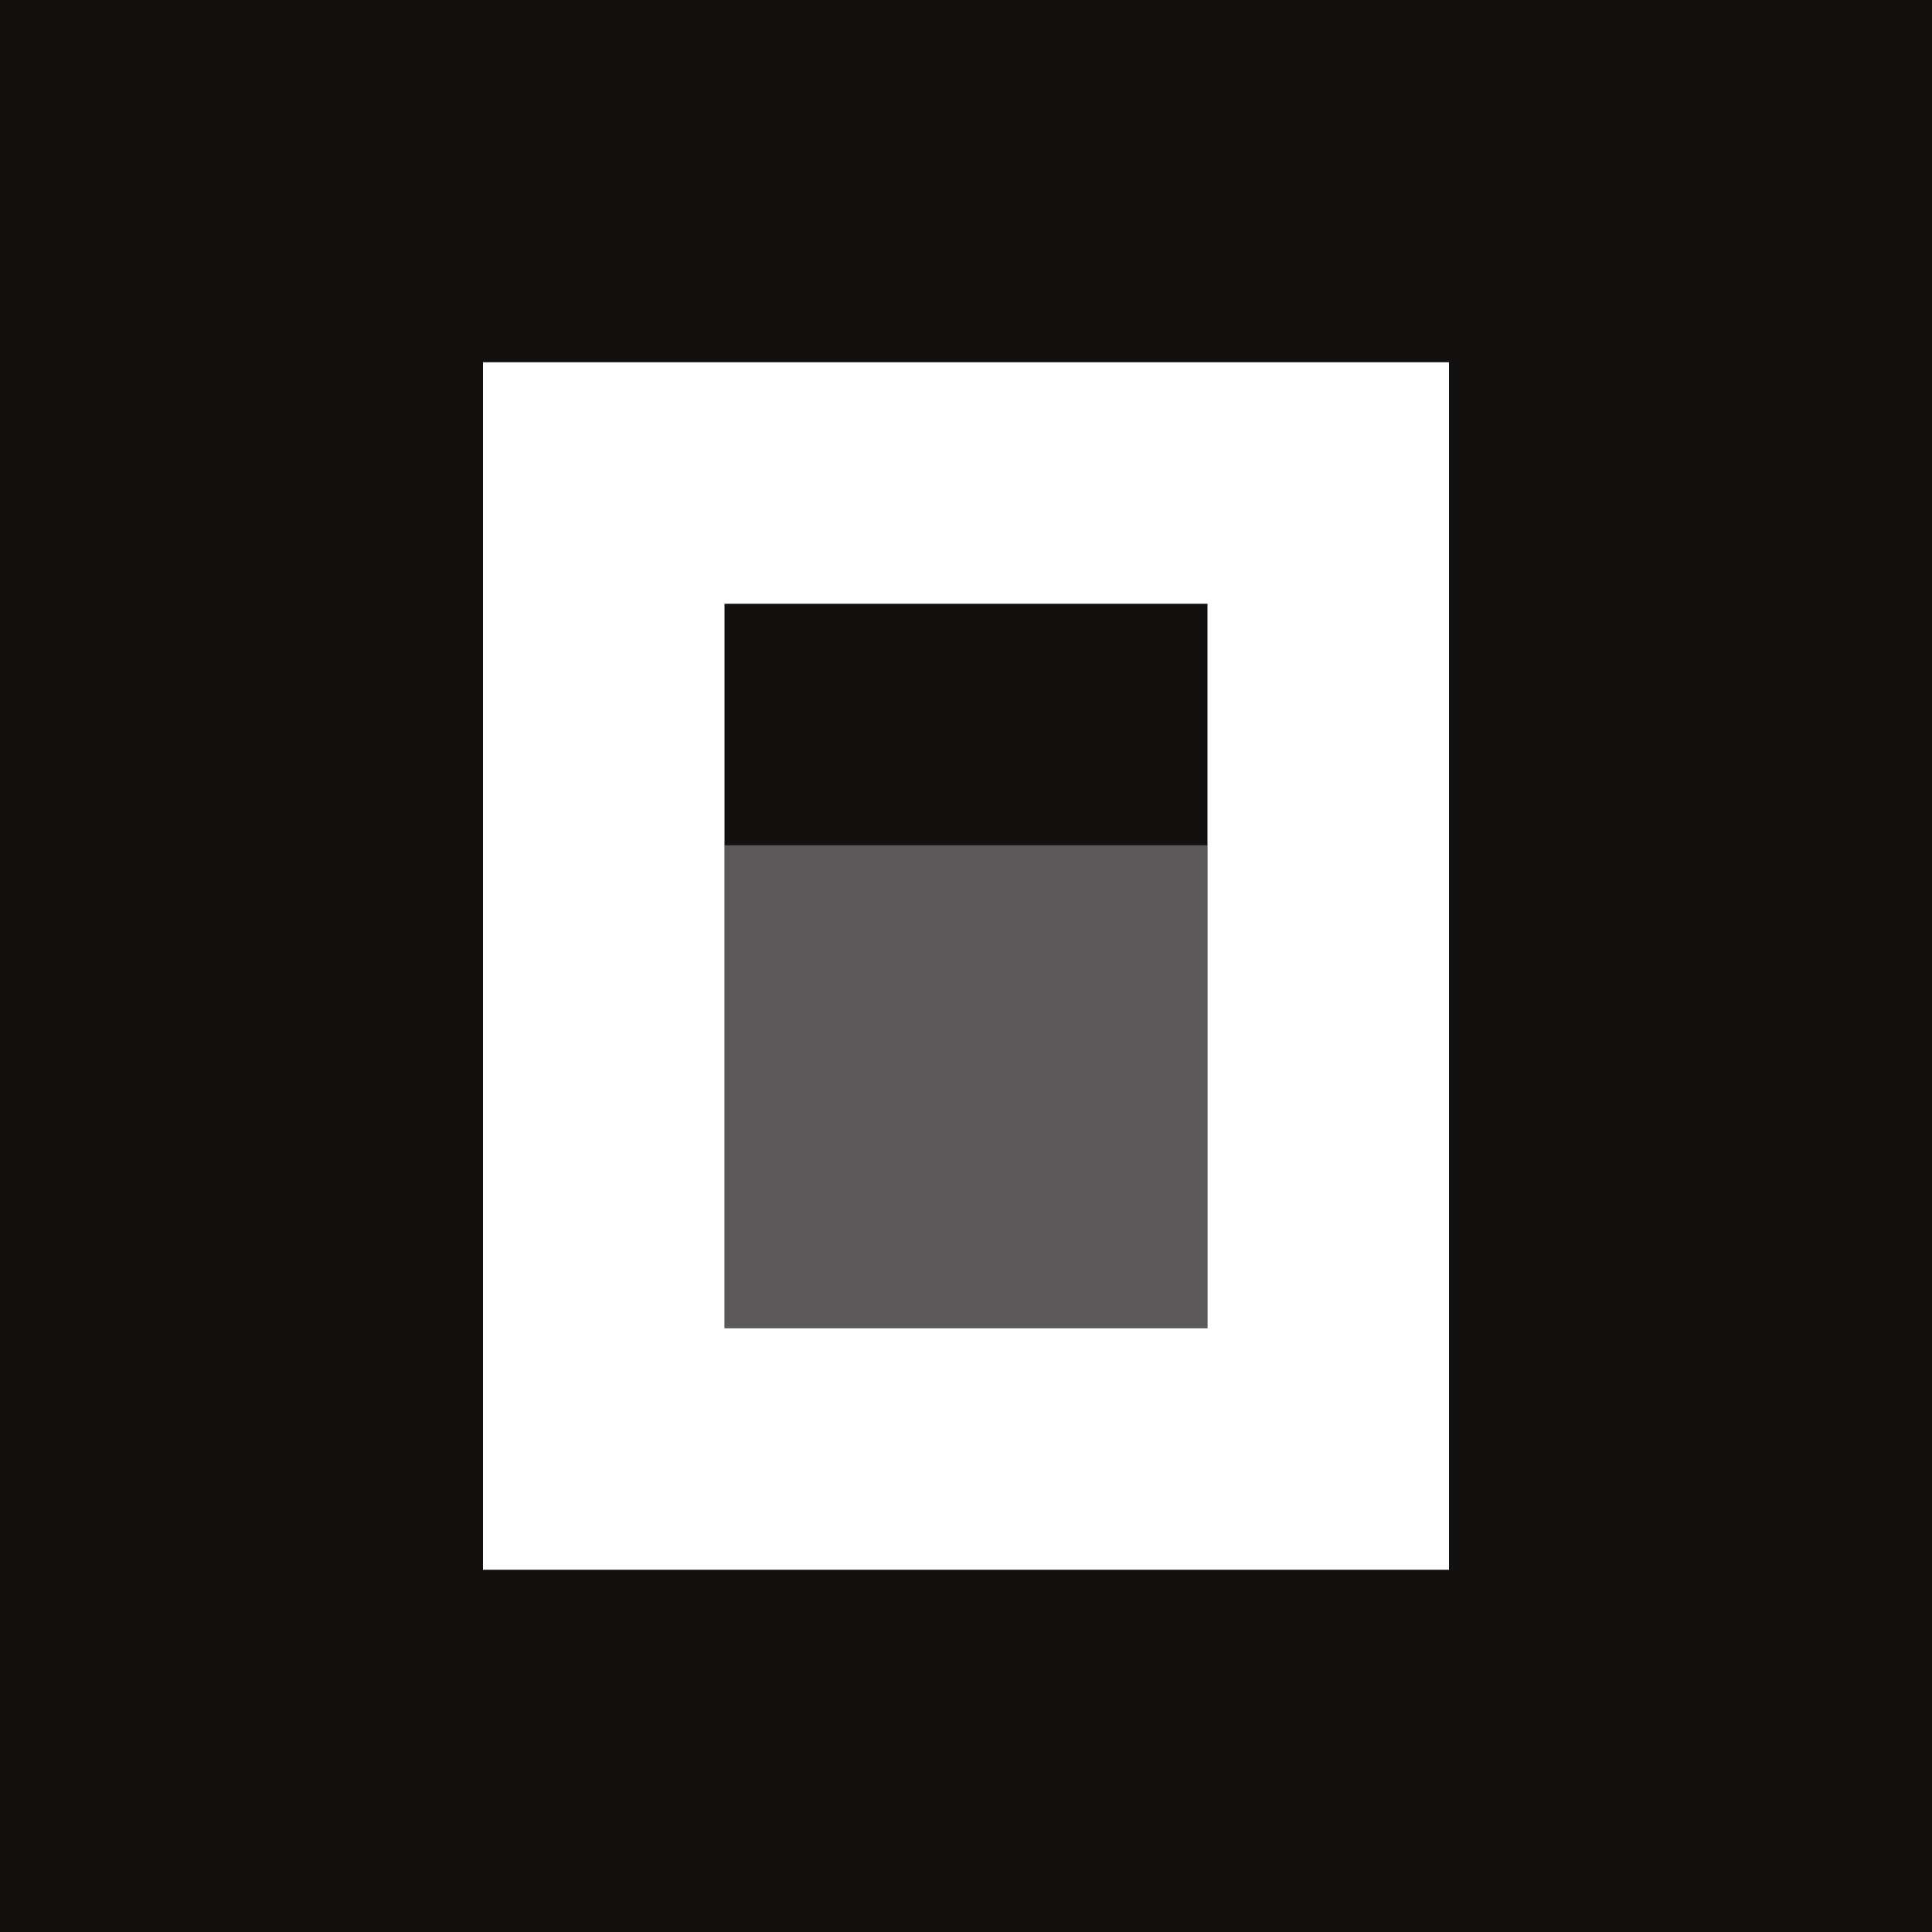
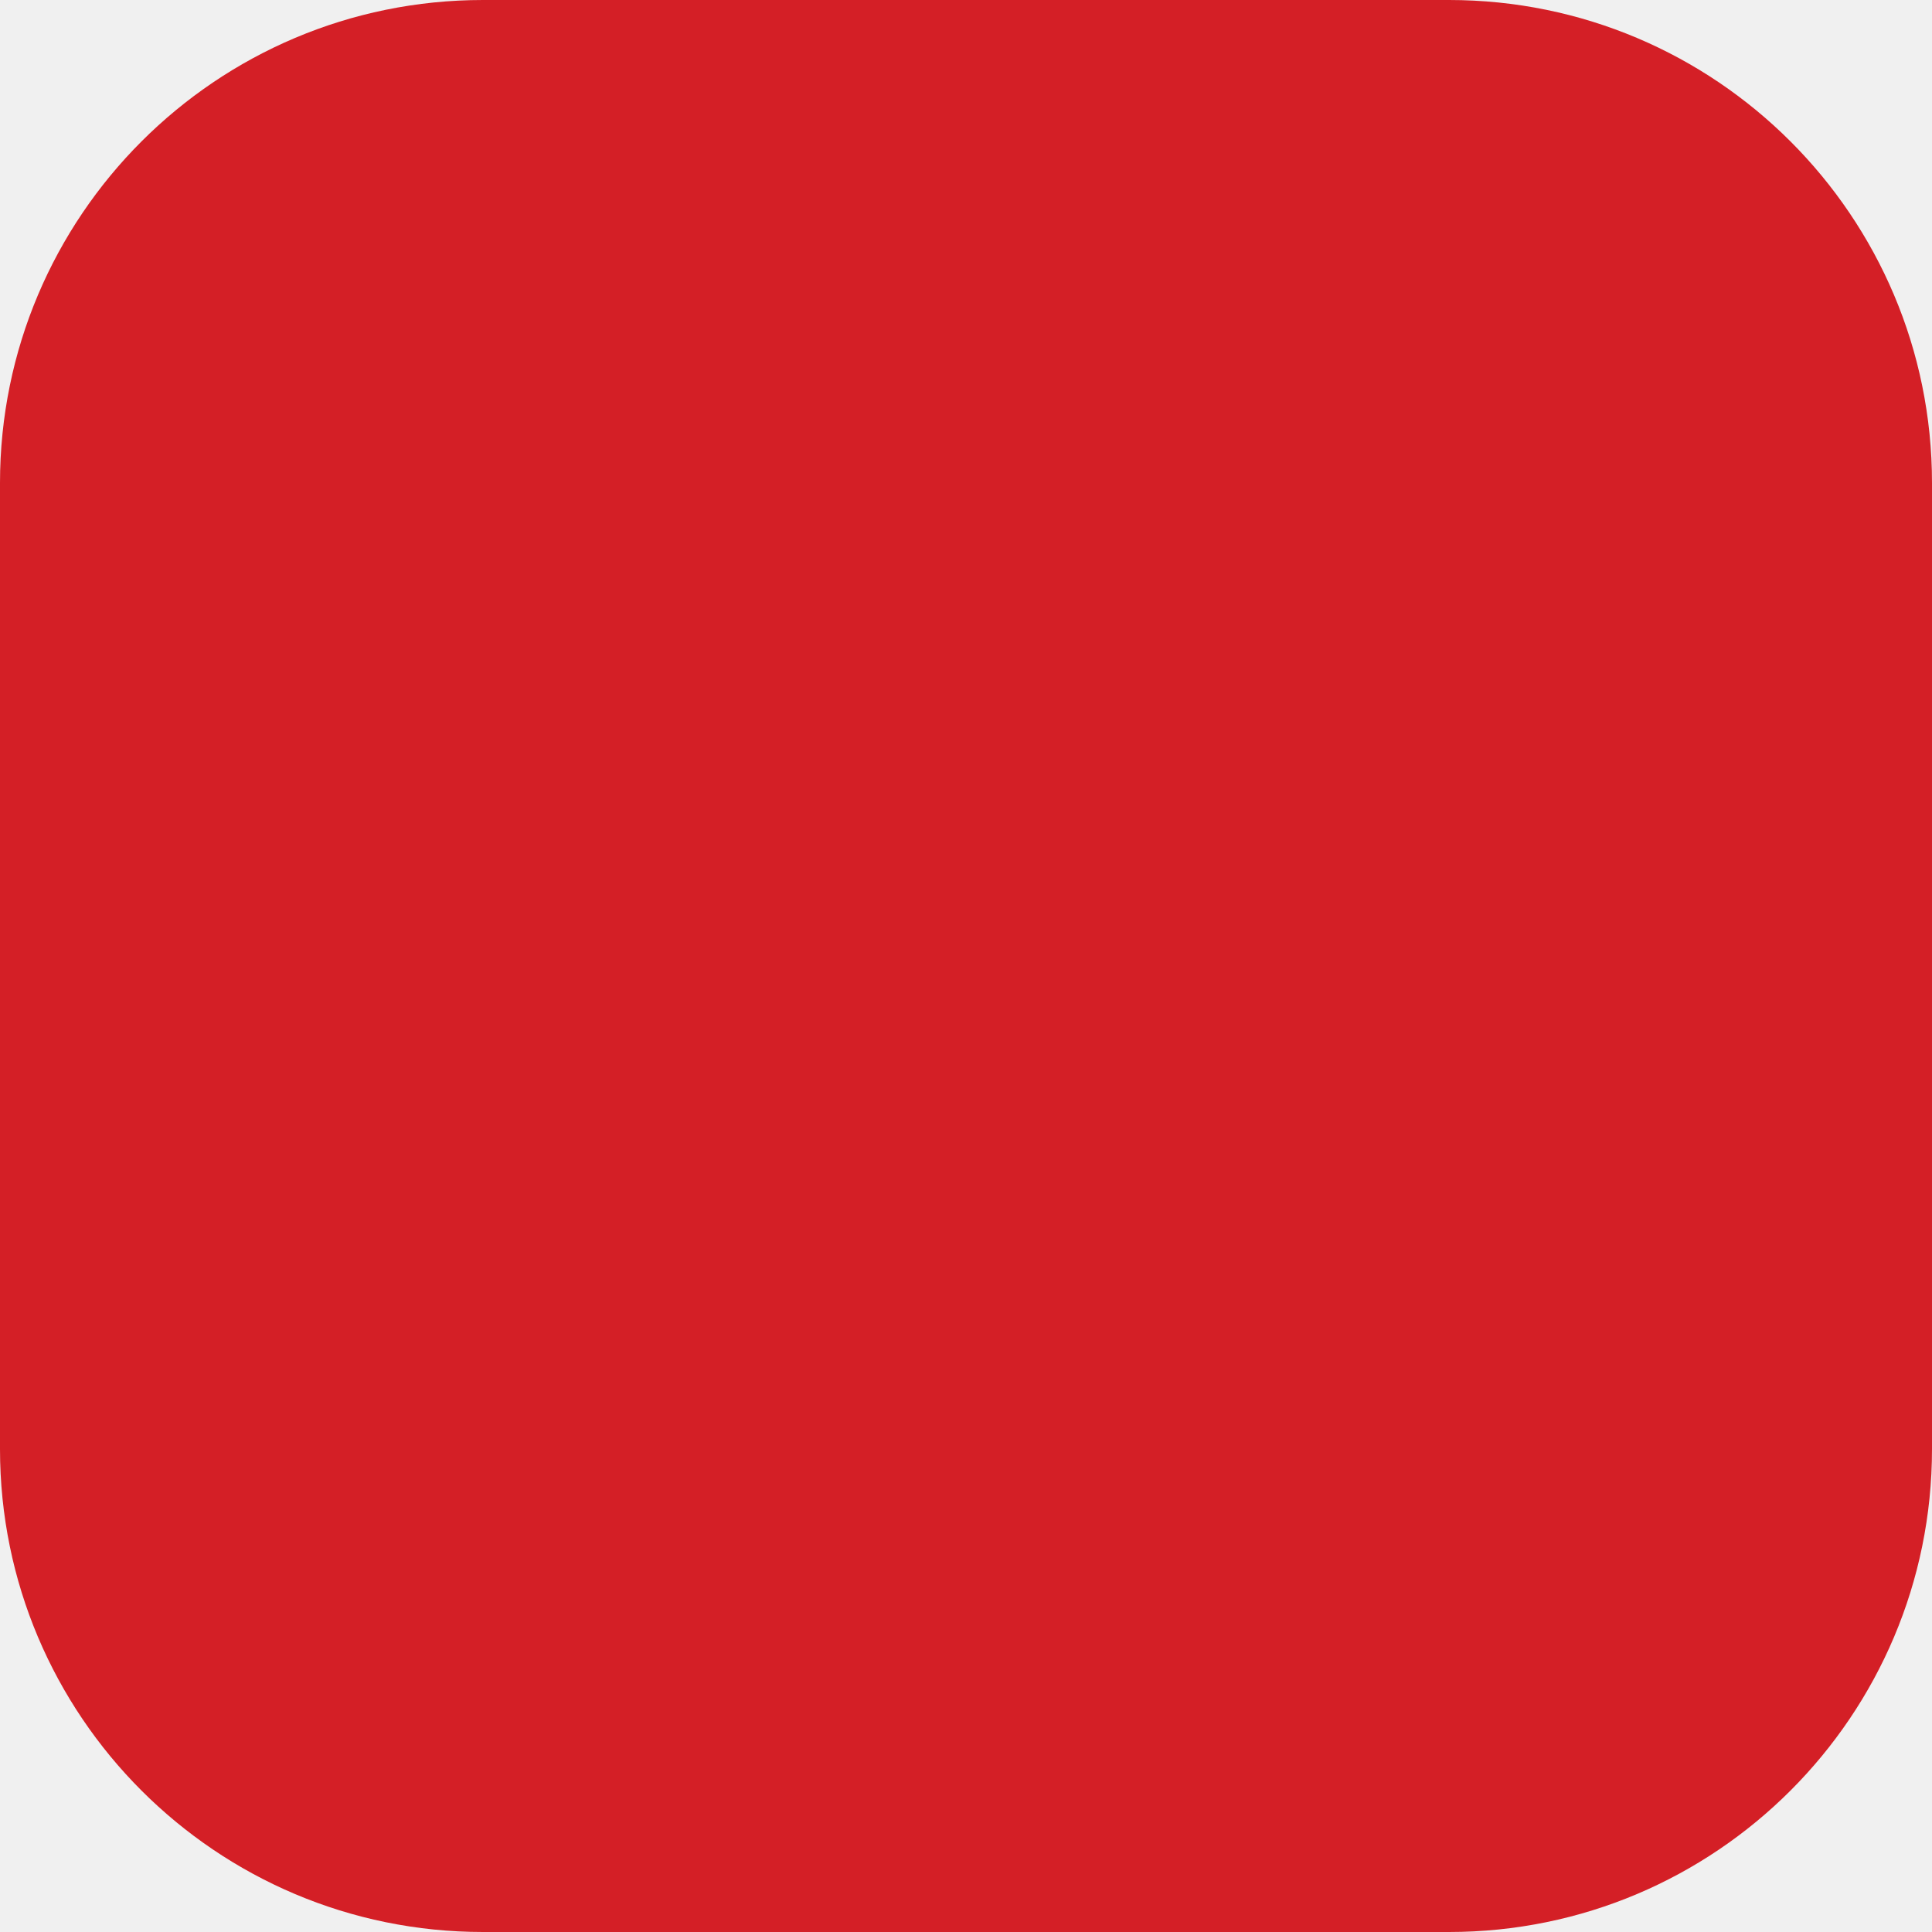
- <svg xmlns="http://www.w3.org/2000/svg" version="1.1" width="512" height="512">
-   <svg width="512" height="512" viewBox="0 0 512 512" fill="none">
-     <rect width="512" height="512" fill="#131010" />
-     <path d="M320 224V352H192V224H320Z" fill="#5A5858" />
-     <path fill-rule="evenodd" clip-rule="evenodd" d="M384 416H128V96H384V416ZM320 160H192V352H320V160Z" fill="white" />
-   </svg>
-   <style>@media (prefers-color-scheme: light) { :root { filter: none; } }
- @media (prefers-color-scheme: dark) { :root { filter: none; } }
- </style>
+ <svg xmlns="http://www.w3.org/2000/svg" viewBox="0 0 64 64">
+   <rect width="64" height="64" rx="16" fill="#d41f26" />
</svg>
